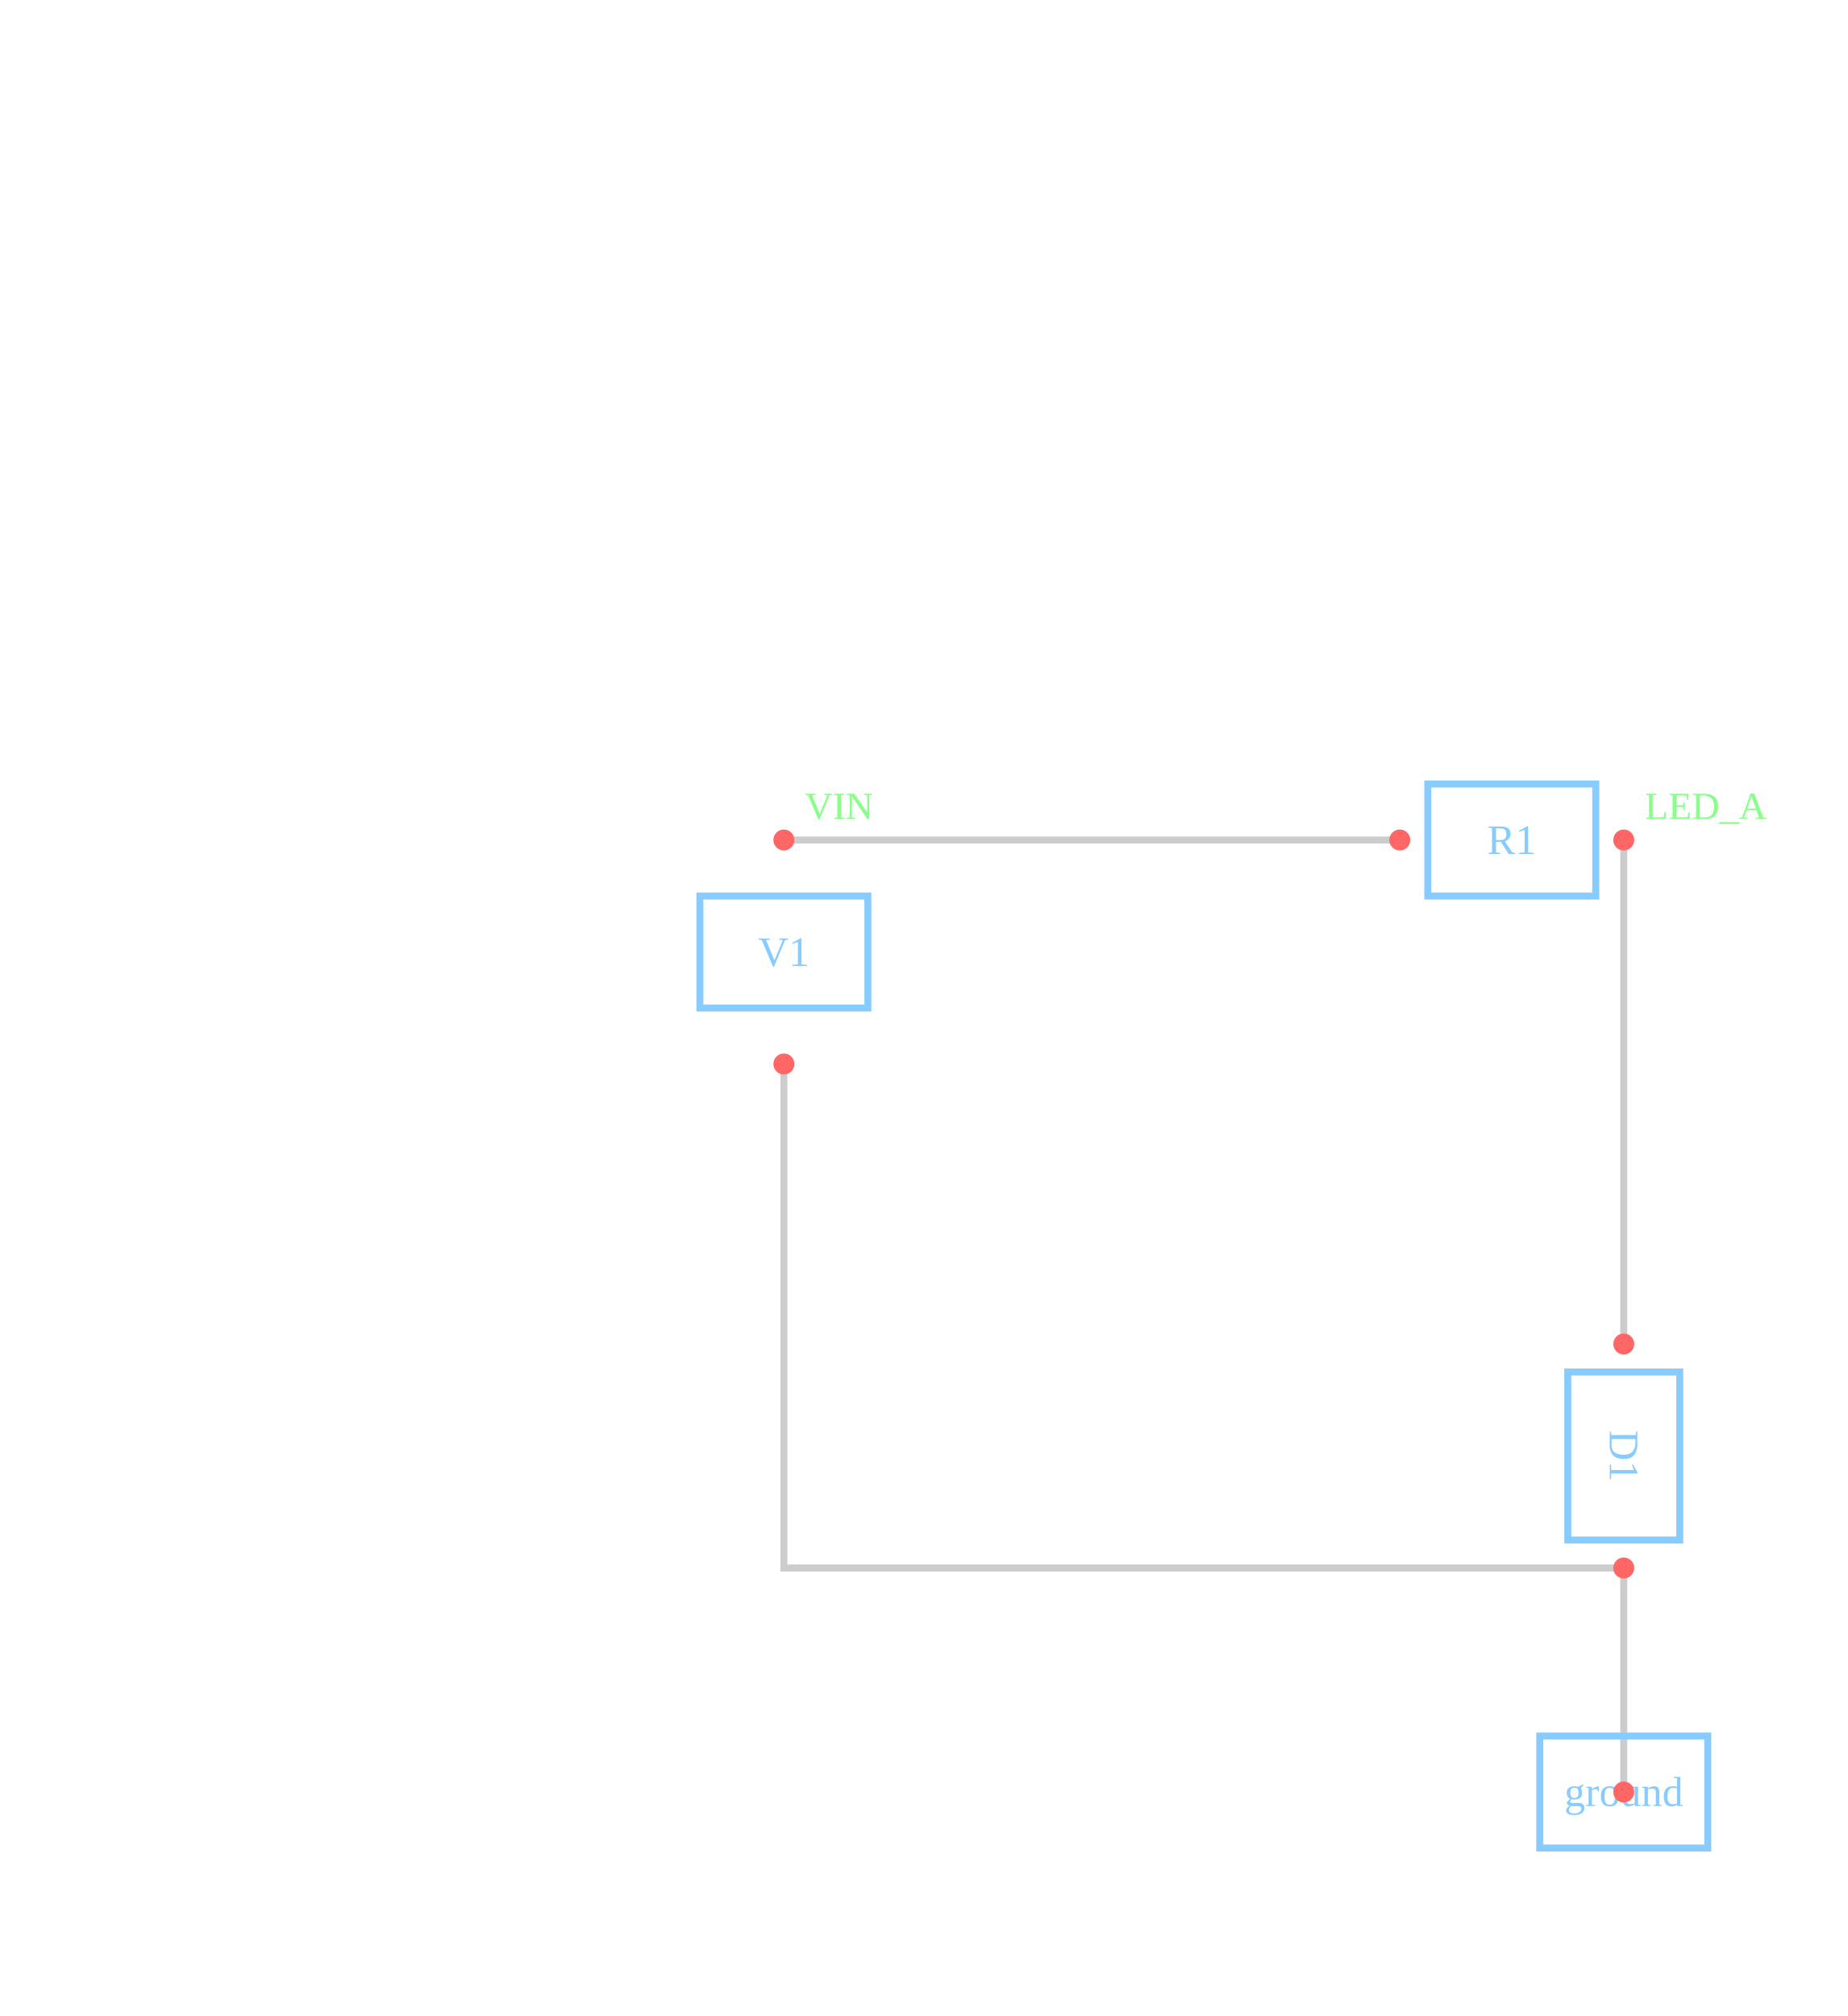
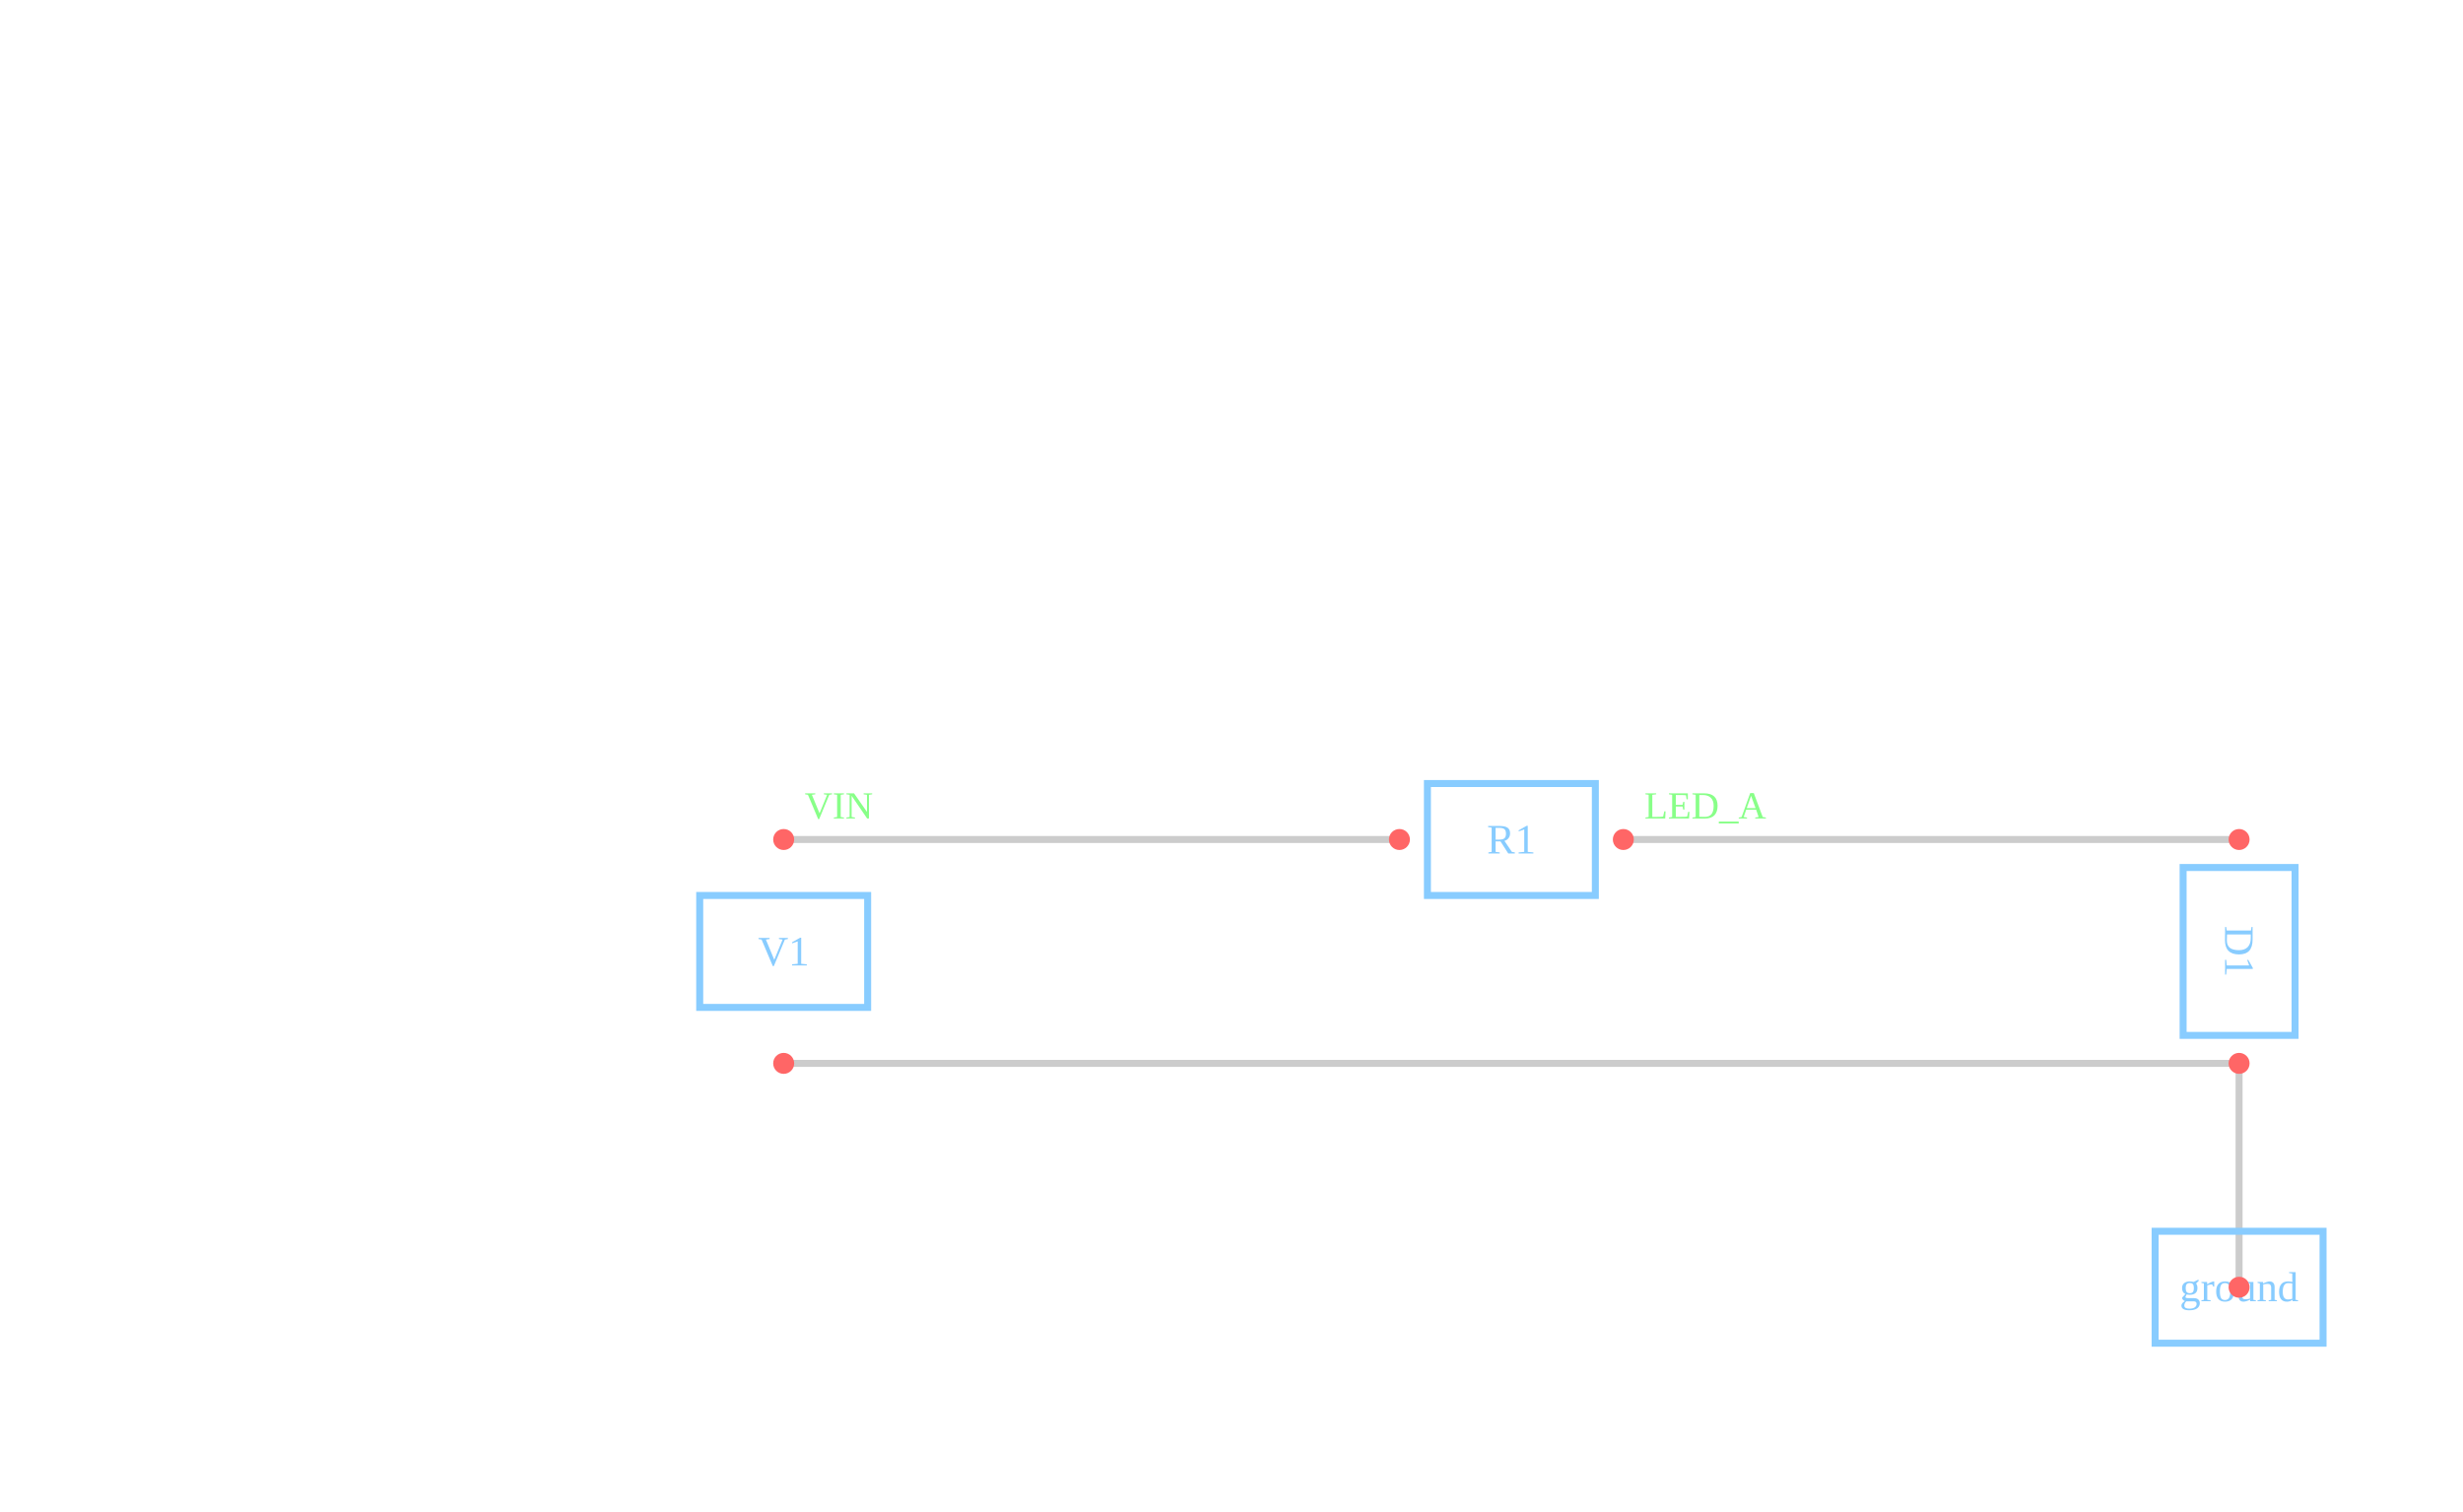
- <svg xmlns="http://www.w3.org/2000/svg" viewBox="-64 -64 528 576">
+ <svg xmlns="http://www.w3.org/2000/svg" viewBox="-64 -64 704 432">
  <path d="M160 176 L336 176" fill="none" stroke="#ccc" stroke-width="2" />
-   <path d="M400 176 L400 320" fill="none" stroke="#ccc" stroke-width="2" />
-   <path d="M400 384 L160 384 L160 240" fill="none" stroke="#ccc" stroke-width="2" />
-   <path d="M400 384 L400 448" fill="none" stroke="#ccc" stroke-width="2" />
+   <path d="M400 176 L576 176" fill="none" stroke="#ccc" stroke-width="2" />
+   <path d="M576 240 L160 240" fill="none" stroke="#ccc" stroke-width="2" />
+   <path d="M576 240 L576 304" fill="none" stroke="#ccc" stroke-width="2" />
  <g transform="translate(160 208) rotate(0)">
    <rect x="-24" y="-16" width="48" height="32" fill="none" stroke="#8cf" stroke-width="2" />
    <text y="4" text-anchor="middle" fill="#8cf" font-size="12">V1</text>
  </g>
  <g transform="translate(368 176) rotate(0)">
    <rect x="-24" y="-16" width="48" height="32" fill="none" stroke="#8cf" stroke-width="2" />
    <text y="4" text-anchor="middle" fill="#8cf" font-size="12">R1</text>
  </g>
-   <g transform="translate(400 352) rotate(90)">
+   <g transform="translate(576 208) rotate(90)">
    <rect x="-24" y="-16" width="48" height="32" fill="none" stroke="#8cf" stroke-width="2" />
    <text y="4" text-anchor="middle" fill="#8cf" font-size="12">D1</text>
  </g>
-   <g transform="translate(400 448) rotate(0)">
+   <g transform="translate(576 304) rotate(0)">
    <rect x="-24" y="-16" width="48" height="32" fill="none" stroke="#8cf" stroke-width="2" />
    <text y="4" text-anchor="middle" fill="#8cf" font-size="12">ground</text>
  </g>
  <circle cx="160" cy="176" r="3" fill="#f66" />
  <circle cx="160" cy="240" r="3" fill="#f66" />
  <circle cx="336" cy="176" r="3" fill="#f66" />
  <circle cx="400" cy="176" r="3" fill="#f66" />
-   <circle cx="400" cy="320" r="3" fill="#f66" />
-   <circle cx="400" cy="384" r="3" fill="#f66" />
-   <circle cx="400" cy="448" r="3" fill="#f66" />
+   <circle cx="576" cy="176" r="3" fill="#f66" />
+   <circle cx="576" cy="240" r="3" fill="#f66" />
+   <circle cx="576" cy="304" r="3" fill="#f66" />
  <text x="166" y="170" fill="#8f8" font-size="11">VIN</text>
  <text x="406" y="170" fill="#8f8" font-size="11">LED_A</text>
</svg>
